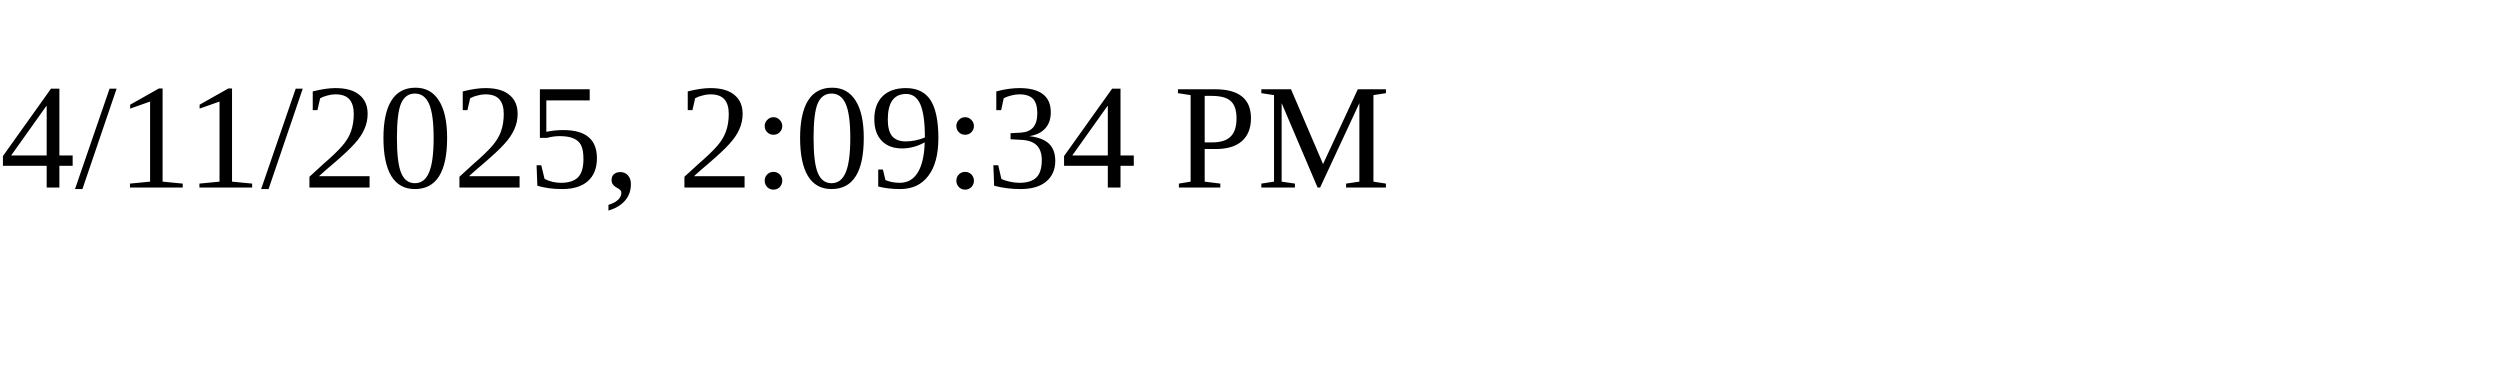
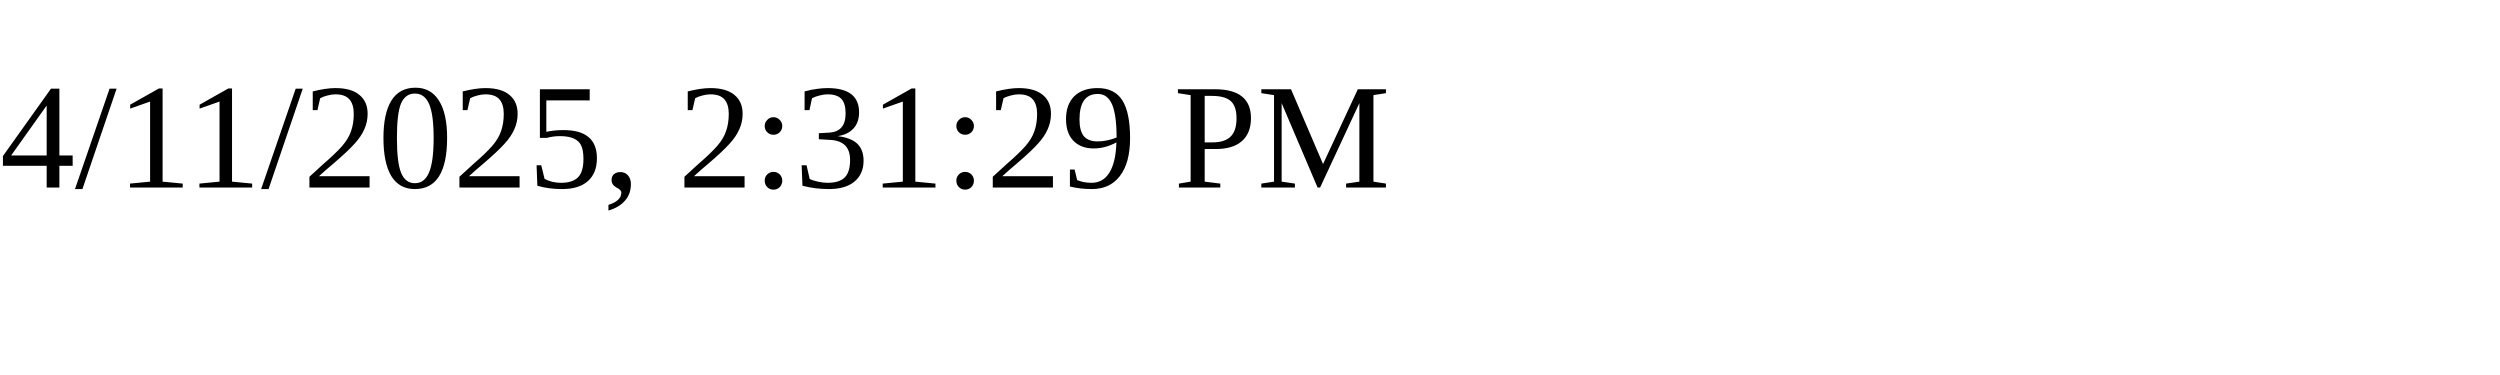
<svg xmlns="http://www.w3.org/2000/svg" height="30" width="200">
-   <text x="0" y="15">4/11/2025, 2:09:34 PM</text>
+   <text x="0" y="15">4/11/2025, 2:31:29 PM</text>
</svg>
